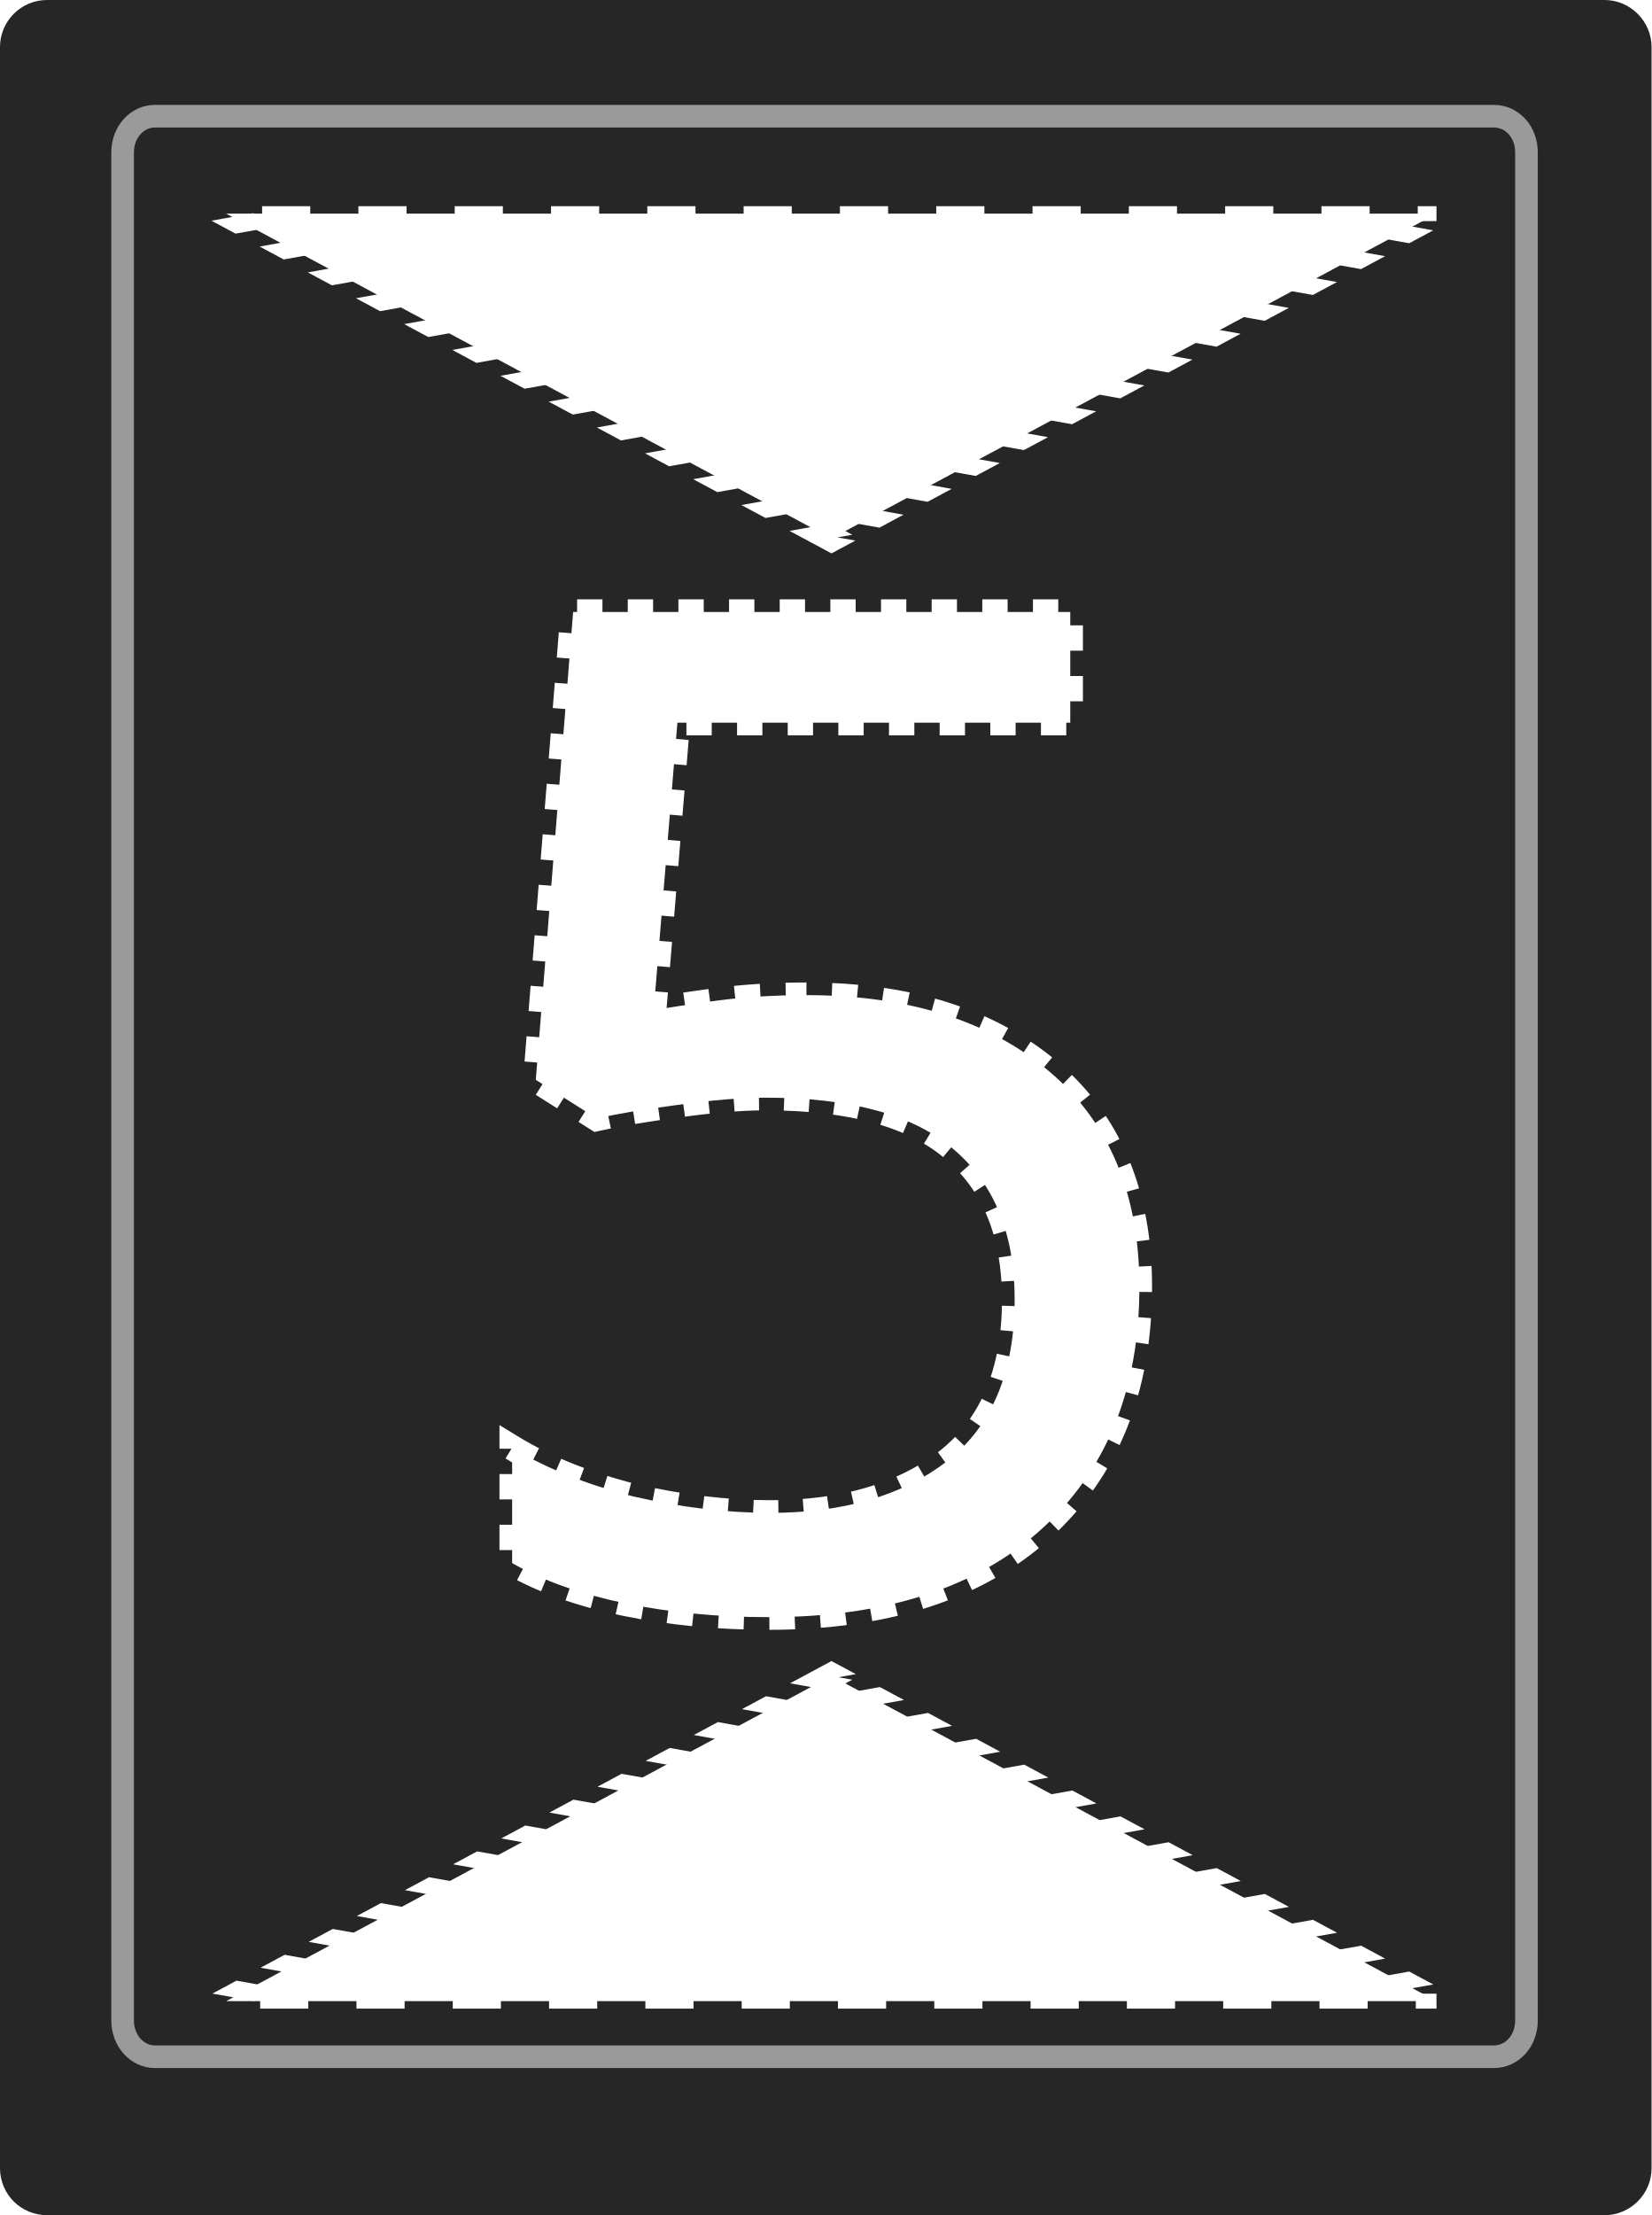
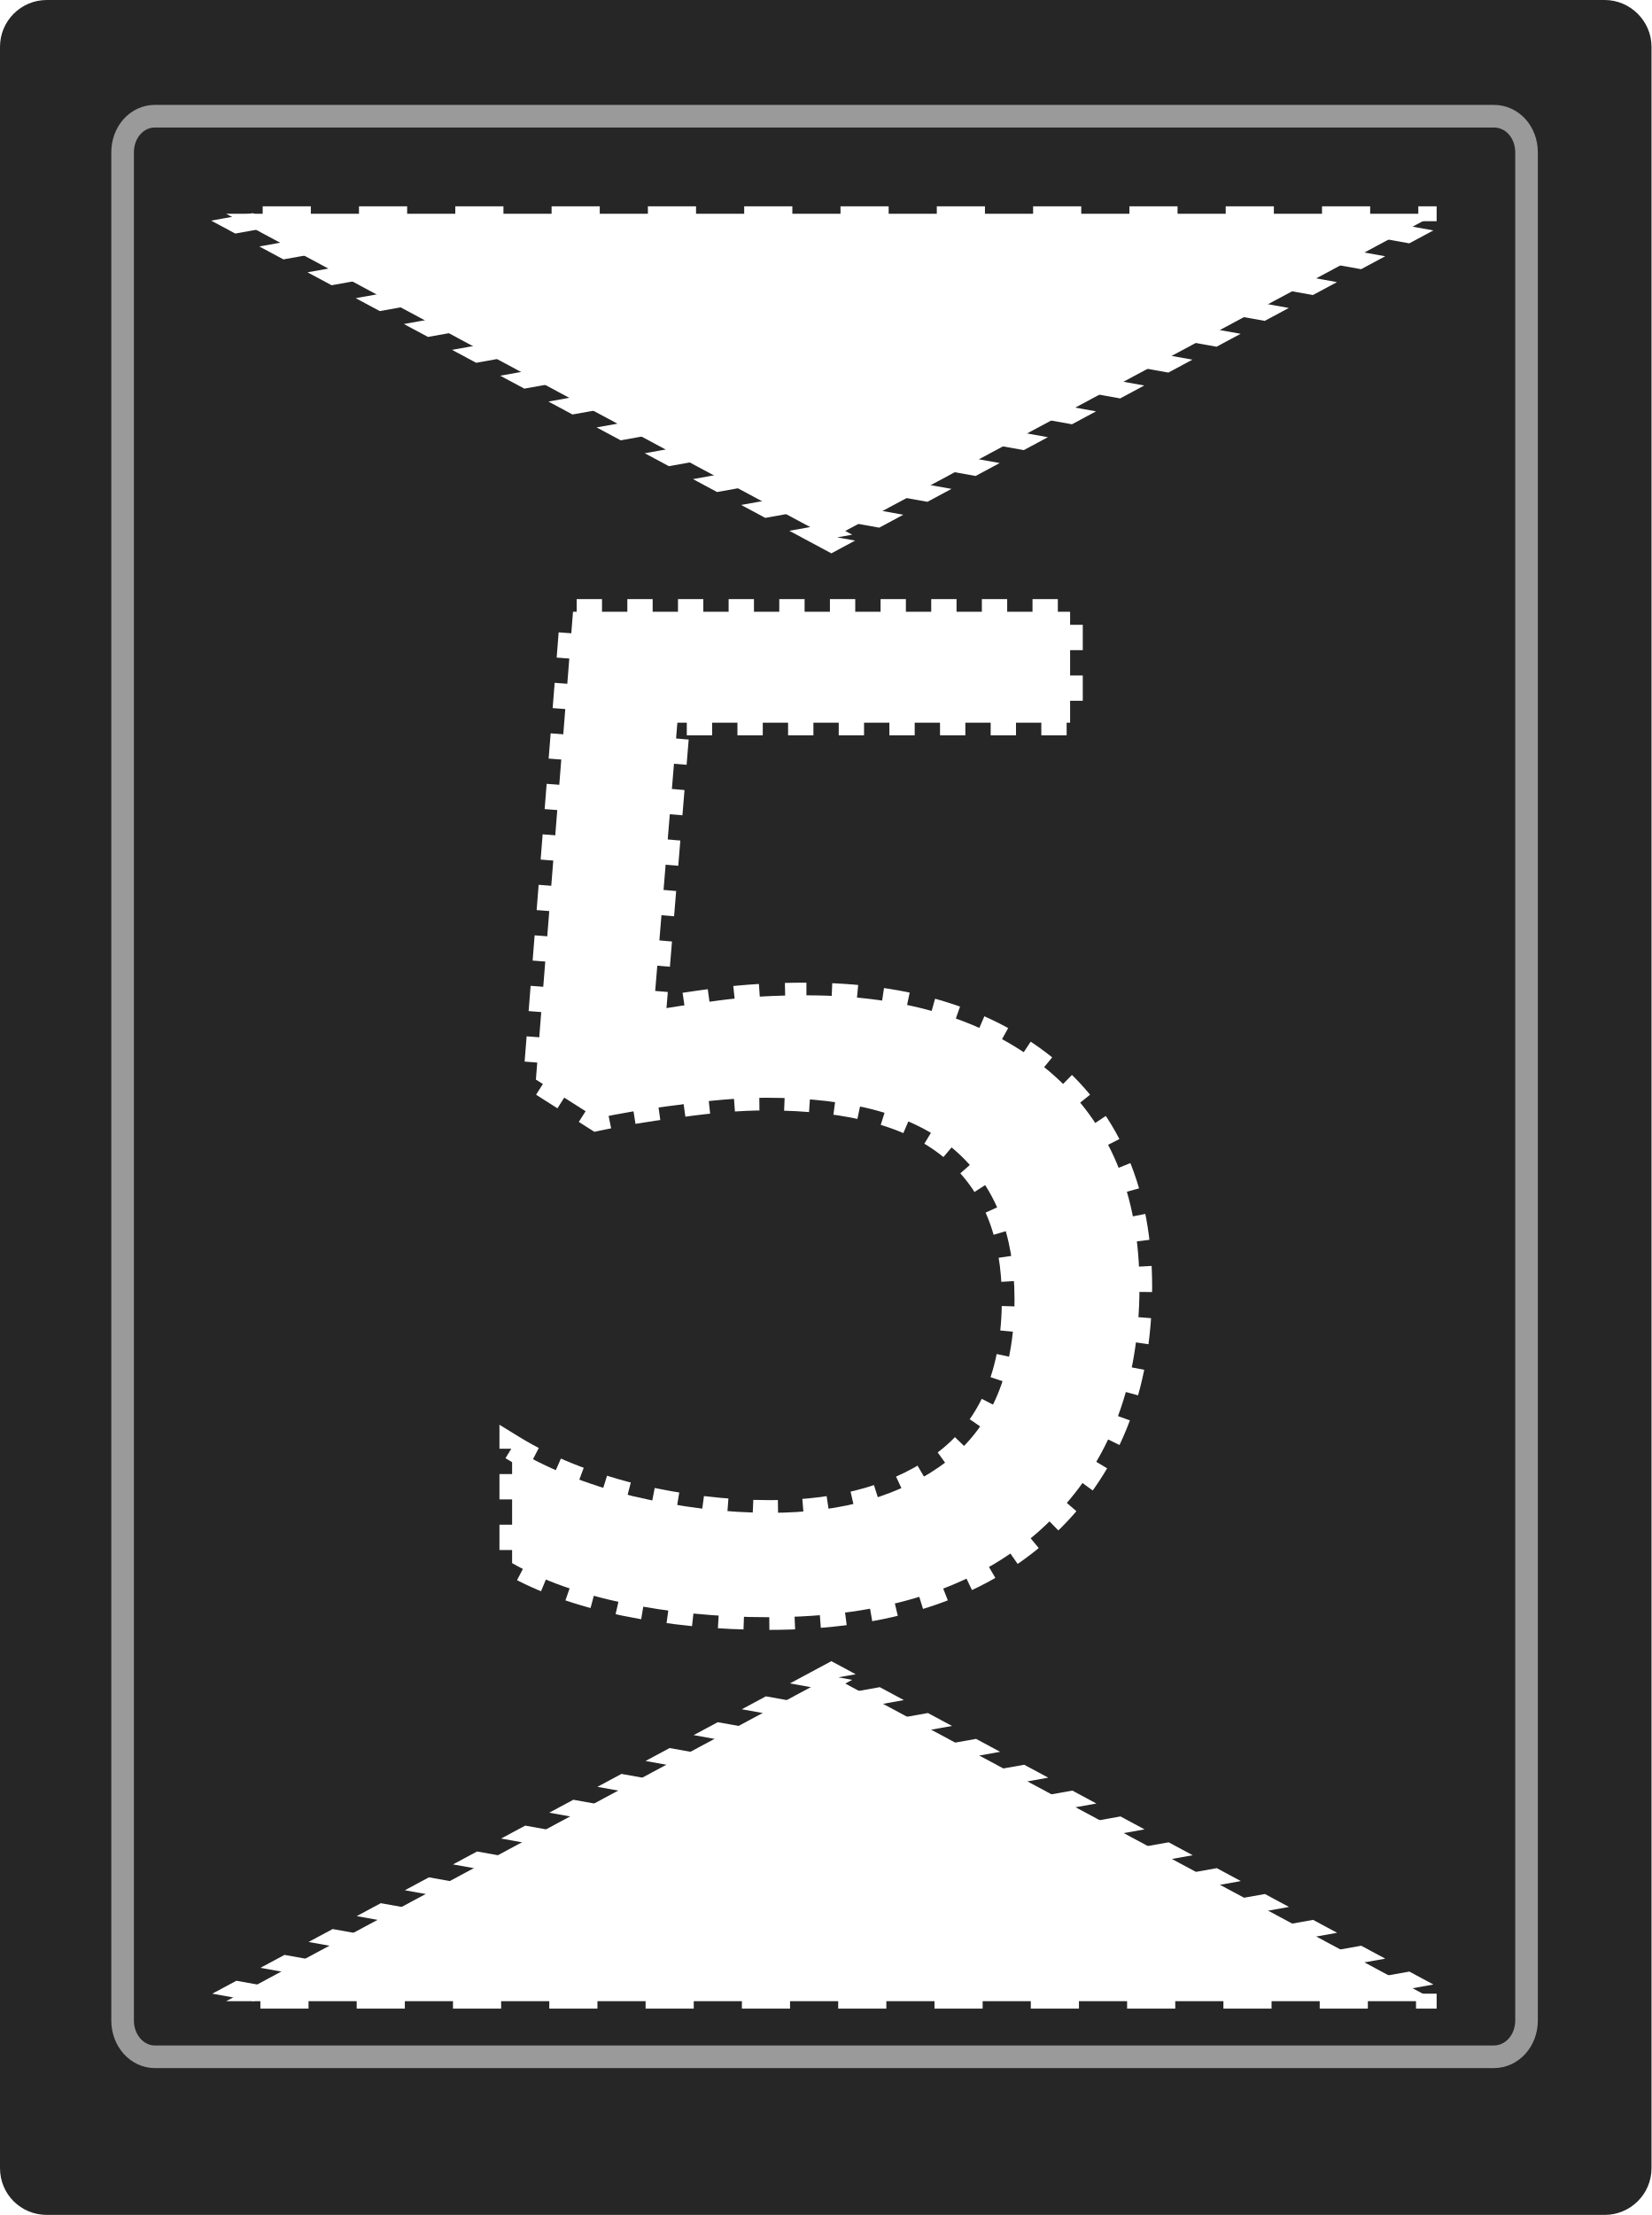
- <svg xmlns="http://www.w3.org/2000/svg" width="18" height="24.135" viewBox="0 0 18 24.135">
-   <path fill-rule="nonzero" fill="rgb(14.902%, 14.902%, 14.902%)" fill-opacity="1" d="M 0.512 0 L 17.488 0 C 17.766 0 18 0.23 18 0.512 L 18 23.625 C 18 23.91 17.766 24.137 17.488 24.137 L 0.512 24.137 C 0.23 24.137 0 23.91 0 23.625 L 0 0.512 C 0 0.23 0.23 0 0.512 0 Z M 0.512 0 " />
-   <path fill="none" stroke-width="0.204" stroke-linecap="butt" stroke-linejoin="miter" stroke="rgb(60.392%, 60.392%, 60.392%)" stroke-opacity="1" stroke-miterlimit="4" d="M 1.397 1.048 L 13.476 1.048 C 13.641 1.048 13.77 1.19 13.77 1.374 L 13.77 18.222 C 13.77 18.406 13.641 18.549 13.476 18.549 L 1.397 18.549 C 1.238 18.549 1.106 18.406 1.106 18.222 L 1.106 1.374 C 1.106 1.19 1.238 1.048 1.397 1.048 Z M 1.397 1.048 " transform="matrix(1.20818, 0, 0, 1.20818, 0, 0)" />
-   <path fill-rule="nonzero" fill="rgb(100%, 100%, 100%)" fill-opacity="1" stroke-width="0.468" stroke-linecap="butt" stroke-linejoin="miter" stroke="rgb(100%, 100%, 100%)" stroke-opacity="1" stroke-dasharray="0.468 0.468" stroke-dashoffset="0.468" stroke-miterlimit="4" d="M 8.535 -0.594 L 2.655 9.589 L -3.228 -0.594 Z M 8.535 -0.594 " transform="matrix(1.121374, 0, 0, 0.347543, 6.084877, 2.534629)" />
-   <path fill-rule="nonzero" fill="rgb(100%, 100%, 100%)" fill-opacity="1" stroke-width="0.468" stroke-linecap="butt" stroke-linejoin="miter" stroke="rgb(100%, 100%, 100%)" stroke-opacity="1" stroke-dasharray="0.468 0.468" stroke-dashoffset="0.468" stroke-miterlimit="4" d="M 8.535 -0.587 L 2.655 9.607 L -3.228 -0.587 Z M 8.535 -0.587 " transform="matrix(1.121374, 0, 0, -0.347543, 6.084877, 21.60065)" />
-   <path fill-rule="nonzero" fill="rgb(100%, 100%, 100%)" fill-opacity="1" stroke-width="0.23" stroke-linecap="butt" stroke-linejoin="miter" stroke="rgb(100%, 100%, 100%)" stroke-opacity="1" stroke-dasharray="0.23 0.23" stroke-dashoffset="0.23" stroke-miterlimit="4" d="M 8.169 9.036 C 9.093 9.036 9.829 9.268 10.376 9.73 C 10.92 10.192 11.193 10.843 11.193 11.683 C 11.193 12.614 10.897 13.35 10.298 13.89 C 9.712 14.417 8.888 14.684 7.827 14.684 C 7.365 14.684 6.929 14.642 6.515 14.557 C 6.115 14.473 5.773 14.352 5.496 14.193 L 5.496 13.145 C 5.799 13.33 6.164 13.477 6.593 13.587 C 7.03 13.688 7.446 13.737 7.84 13.737 C 8.504 13.737 9.038 13.581 9.442 13.271 C 9.852 12.952 10.06 12.461 10.06 11.797 C 10.06 11.208 9.878 10.758 9.517 10.446 C 9.155 10.127 8.586 9.967 7.801 9.967 C 7.567 9.967 7.3 9.99 6.997 10.033 C 6.694 10.072 6.45 10.114 6.265 10.156 L 5.711 9.805 L 6.05 5.557 L 10.565 5.557 L 10.565 6.562 L 6.997 6.562 L 6.782 9.173 C 6.925 9.147 7.117 9.118 7.362 9.085 C 7.606 9.053 7.873 9.036 8.169 9.036 Z M 8.169 9.036 " transform="matrix(1.2, 0, 0, 1.2, -1.013609, 0)" />
+ <svg xmlns="http://www.w3.org/2000/svg" width="16" height="21.454" viewBox="0 0 16 21.454">
+   <path fill-rule="nonzero" fill="rgb(14.902%, 14.902%, 14.902%)" fill-opacity="1" d="M 0.453 0 L 15.547 0 C 15.793 0 16 0.203 16 0.453 L 16 21 C 16 21.254 15.793 21.453 15.547 21.453 L 0.453 21.453 C 0.203 21.453 0 21.254 0 21 L 0 0.453 C 0 0.203 0.203 0 0.453 0 Z M 0.453 0 " />
+   <path fill="none" stroke-width="0.204" stroke-linecap="butt" stroke-linejoin="miter" stroke="rgb(60.392%, 60.392%, 60.392%)" stroke-opacity="1" stroke-miterlimit="4" d="M 1.397 1.048 L 13.476 1.048 C 13.64 1.048 13.771 1.189 13.771 1.375 L 13.771 18.223 C 13.771 18.405 13.64 18.55 13.476 18.55 L 1.397 18.55 C 1.237 18.55 1.106 18.405 1.106 18.223 L 1.106 1.375 C 1.106 1.189 1.237 1.048 1.397 1.048 Z M 1.397 1.048 " transform="matrix(1.073938, 0, 0, 1.073938, 0, 0)" />
+   <path fill-rule="nonzero" fill="rgb(100%, 100%, 100%)" fill-opacity="1" stroke-width="0.468" stroke-linecap="butt" stroke-linejoin="miter" stroke="rgb(100%, 100%, 100%)" stroke-opacity="1" stroke-dasharray="0.468 0.468" stroke-dashoffset="0.468" stroke-miterlimit="4" d="M 8.537 -0.591 L 2.654 9.588 L -3.228 -0.591 Z M 8.537 -0.591 " transform="matrix(0.996777, 0, 0, 0.308927, 5.40878, 2.253004)" />
+   <path fill-rule="nonzero" fill="rgb(100%, 100%, 100%)" fill-opacity="1" stroke-width="0.468" stroke-linecap="butt" stroke-linejoin="miter" stroke="rgb(100%, 100%, 100%)" stroke-opacity="1" stroke-dasharray="0.468 0.468" stroke-dashoffset="0.468" stroke-miterlimit="4" d="M 8.537 -0.59 L 2.654 9.602 L -3.228 -0.59 Z M 8.537 -0.59 " transform="matrix(0.996777, 0, 0, -0.308927, 5.40878, 19.20058)" />
+   <path fill-rule="nonzero" fill="rgb(100%, 100%, 100%)" fill-opacity="1" stroke-width="0.23" stroke-linecap="butt" stroke-linejoin="miter" stroke="rgb(100%, 100%, 100%)" stroke-opacity="1" stroke-dasharray="0.23 0.23" stroke-dashoffset="0.23" stroke-miterlimit="4" d="M 8.169 9.038 C 9.092 9.038 9.828 9.269 10.377 9.73 C 10.919 10.192 11.194 10.844 11.194 11.682 C 11.194 12.612 10.897 13.348 10.297 13.89 C 9.711 14.418 8.887 14.685 7.828 14.685 C 7.363 14.685 6.927 14.641 6.514 14.557 C 6.114 14.473 5.774 14.352 5.496 14.194 L 5.496 13.143 C 5.8 13.33 6.162 13.477 6.594 13.586 C 7.03 13.689 7.447 13.737 7.839 13.737 C 8.506 13.737 9.037 13.579 9.443 13.271 C 9.853 12.953 10.059 12.462 10.059 11.796 C 10.059 11.206 9.879 10.759 9.517 10.444 C 9.154 10.126 8.586 9.968 7.803 9.968 C 7.568 9.968 7.301 9.99 6.997 10.034 C 6.693 10.071 6.451 10.115 6.265 10.155 L 5.712 9.803 L 6.049 5.555 L 10.564 5.555 L 10.564 6.562 L 6.997 6.562 L 6.781 9.174 C 6.924 9.148 7.118 9.119 7.363 9.086 C 7.605 9.053 7.872 9.038 8.169 9.038 Z M 8.169 9.038 " transform="matrix(1.066667, 0, 0, 1.066667, -0.900986, 0)" />
</svg>
